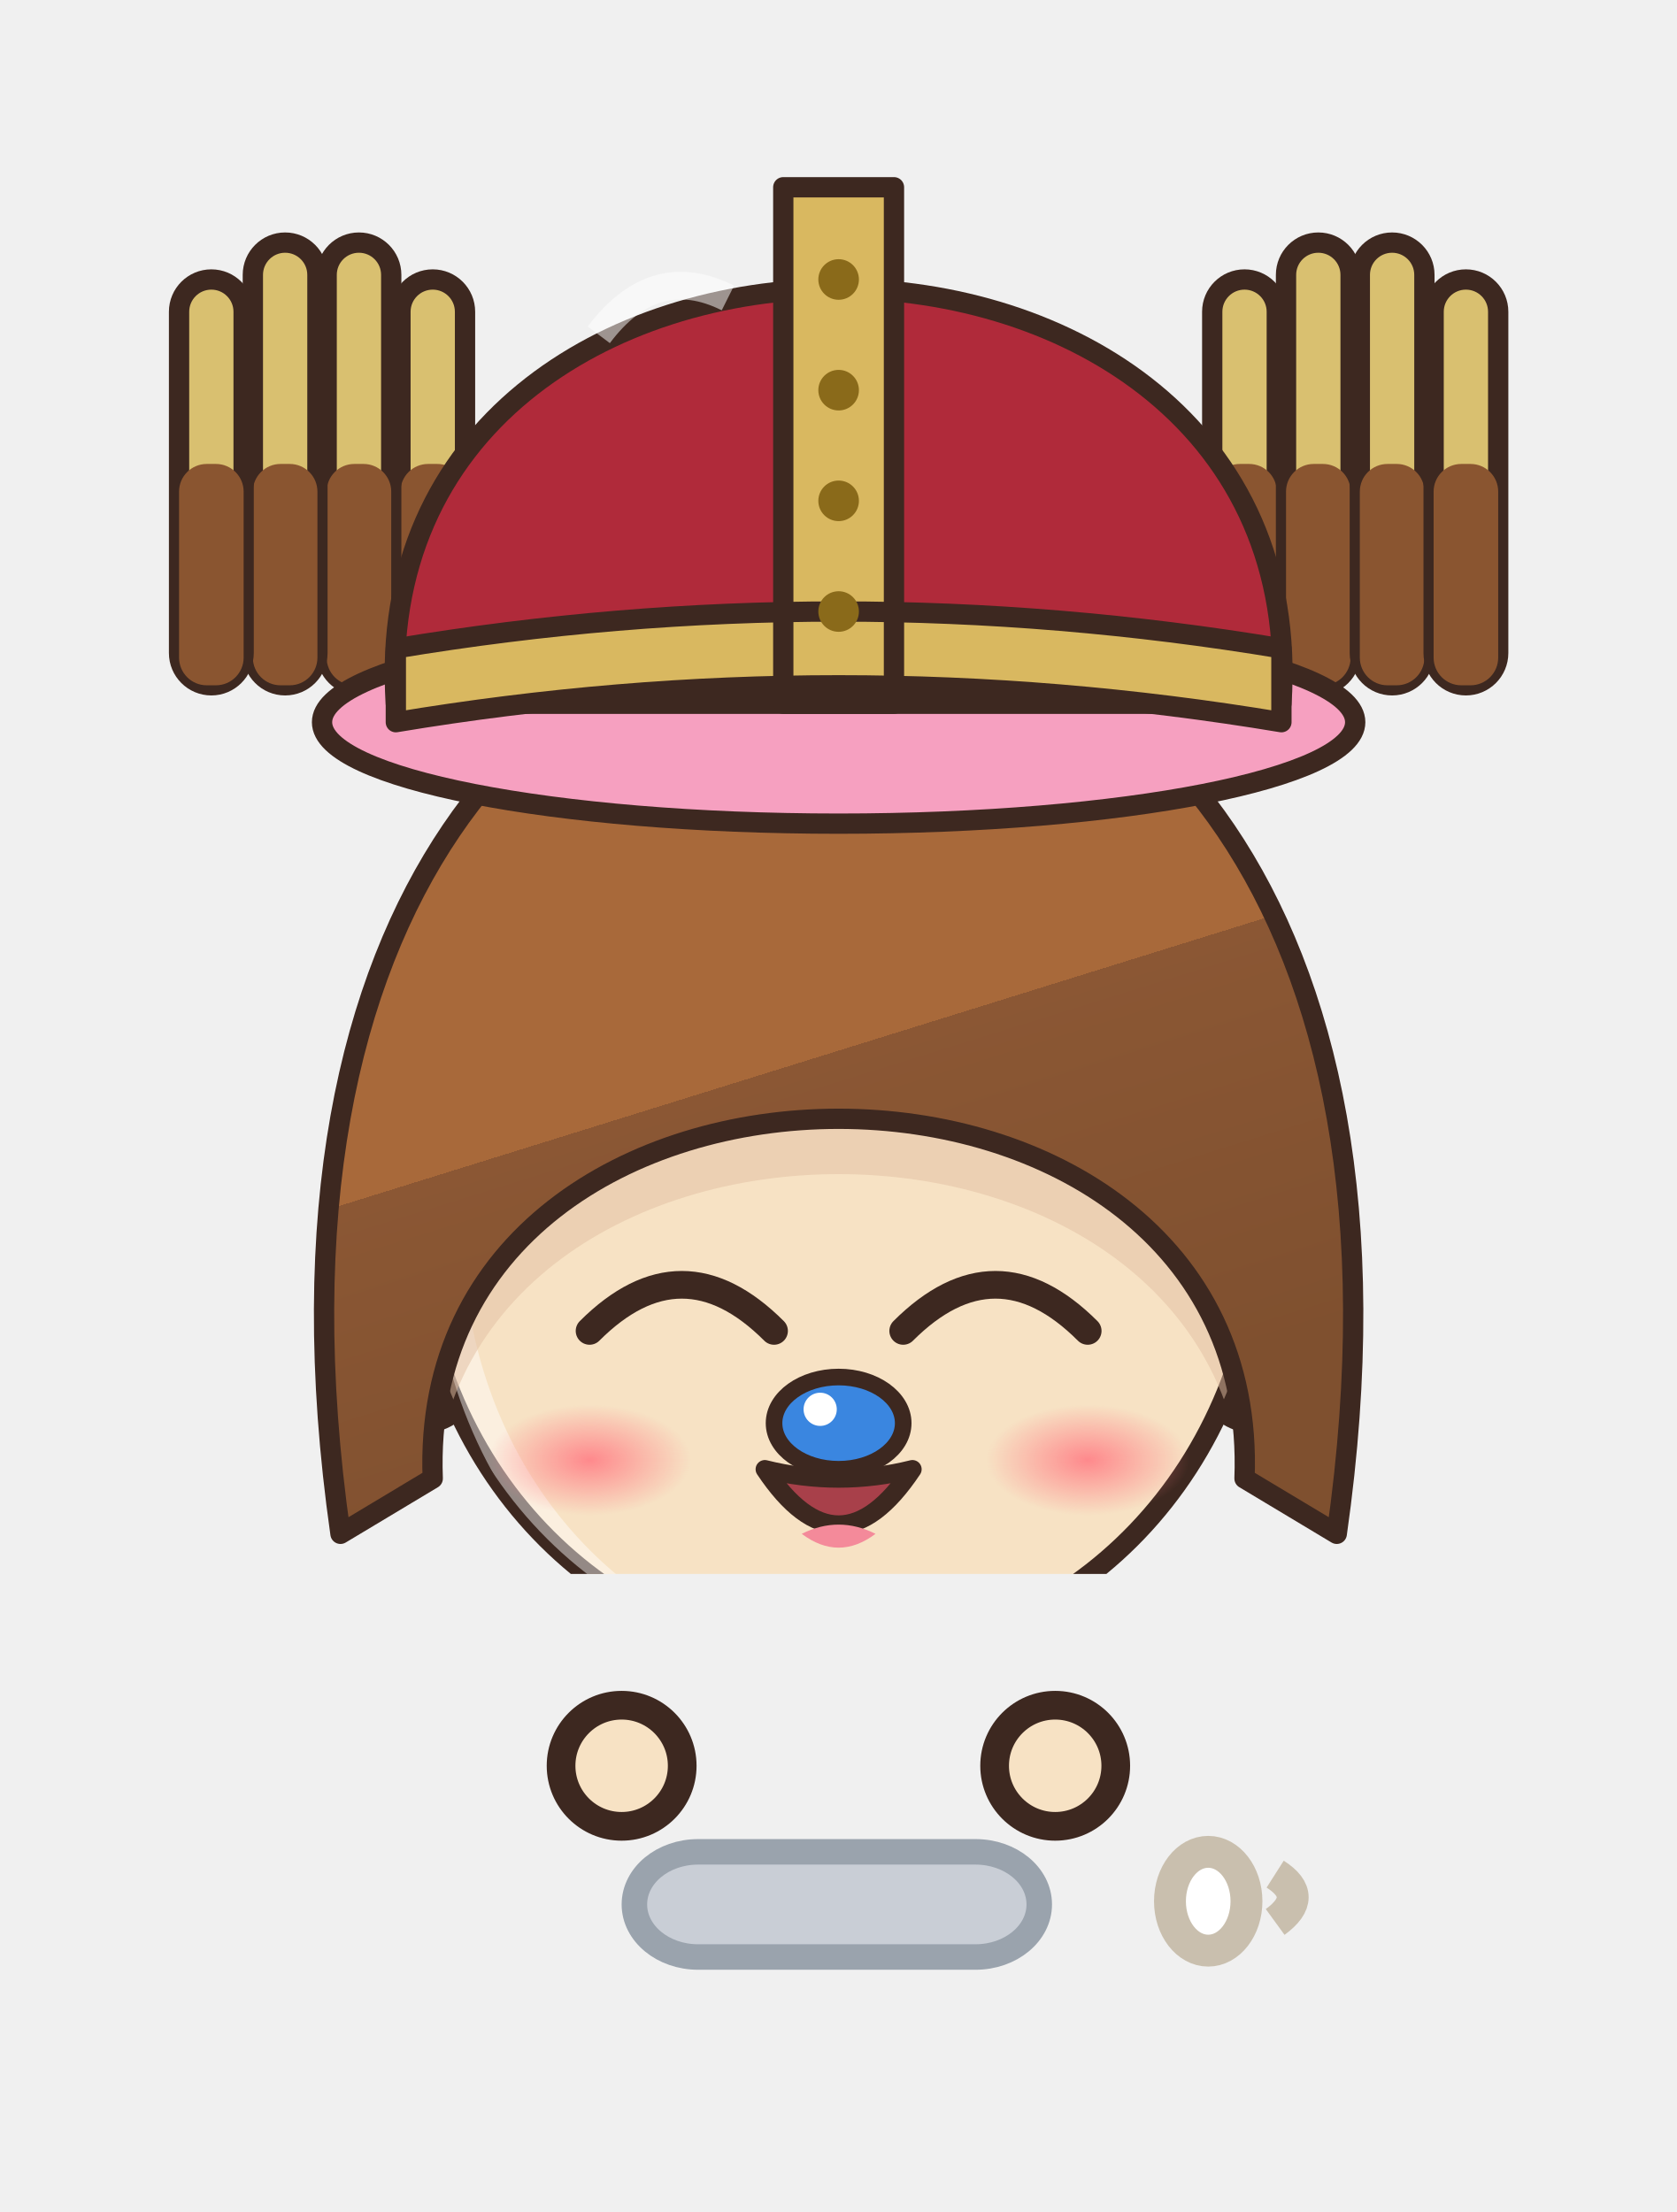
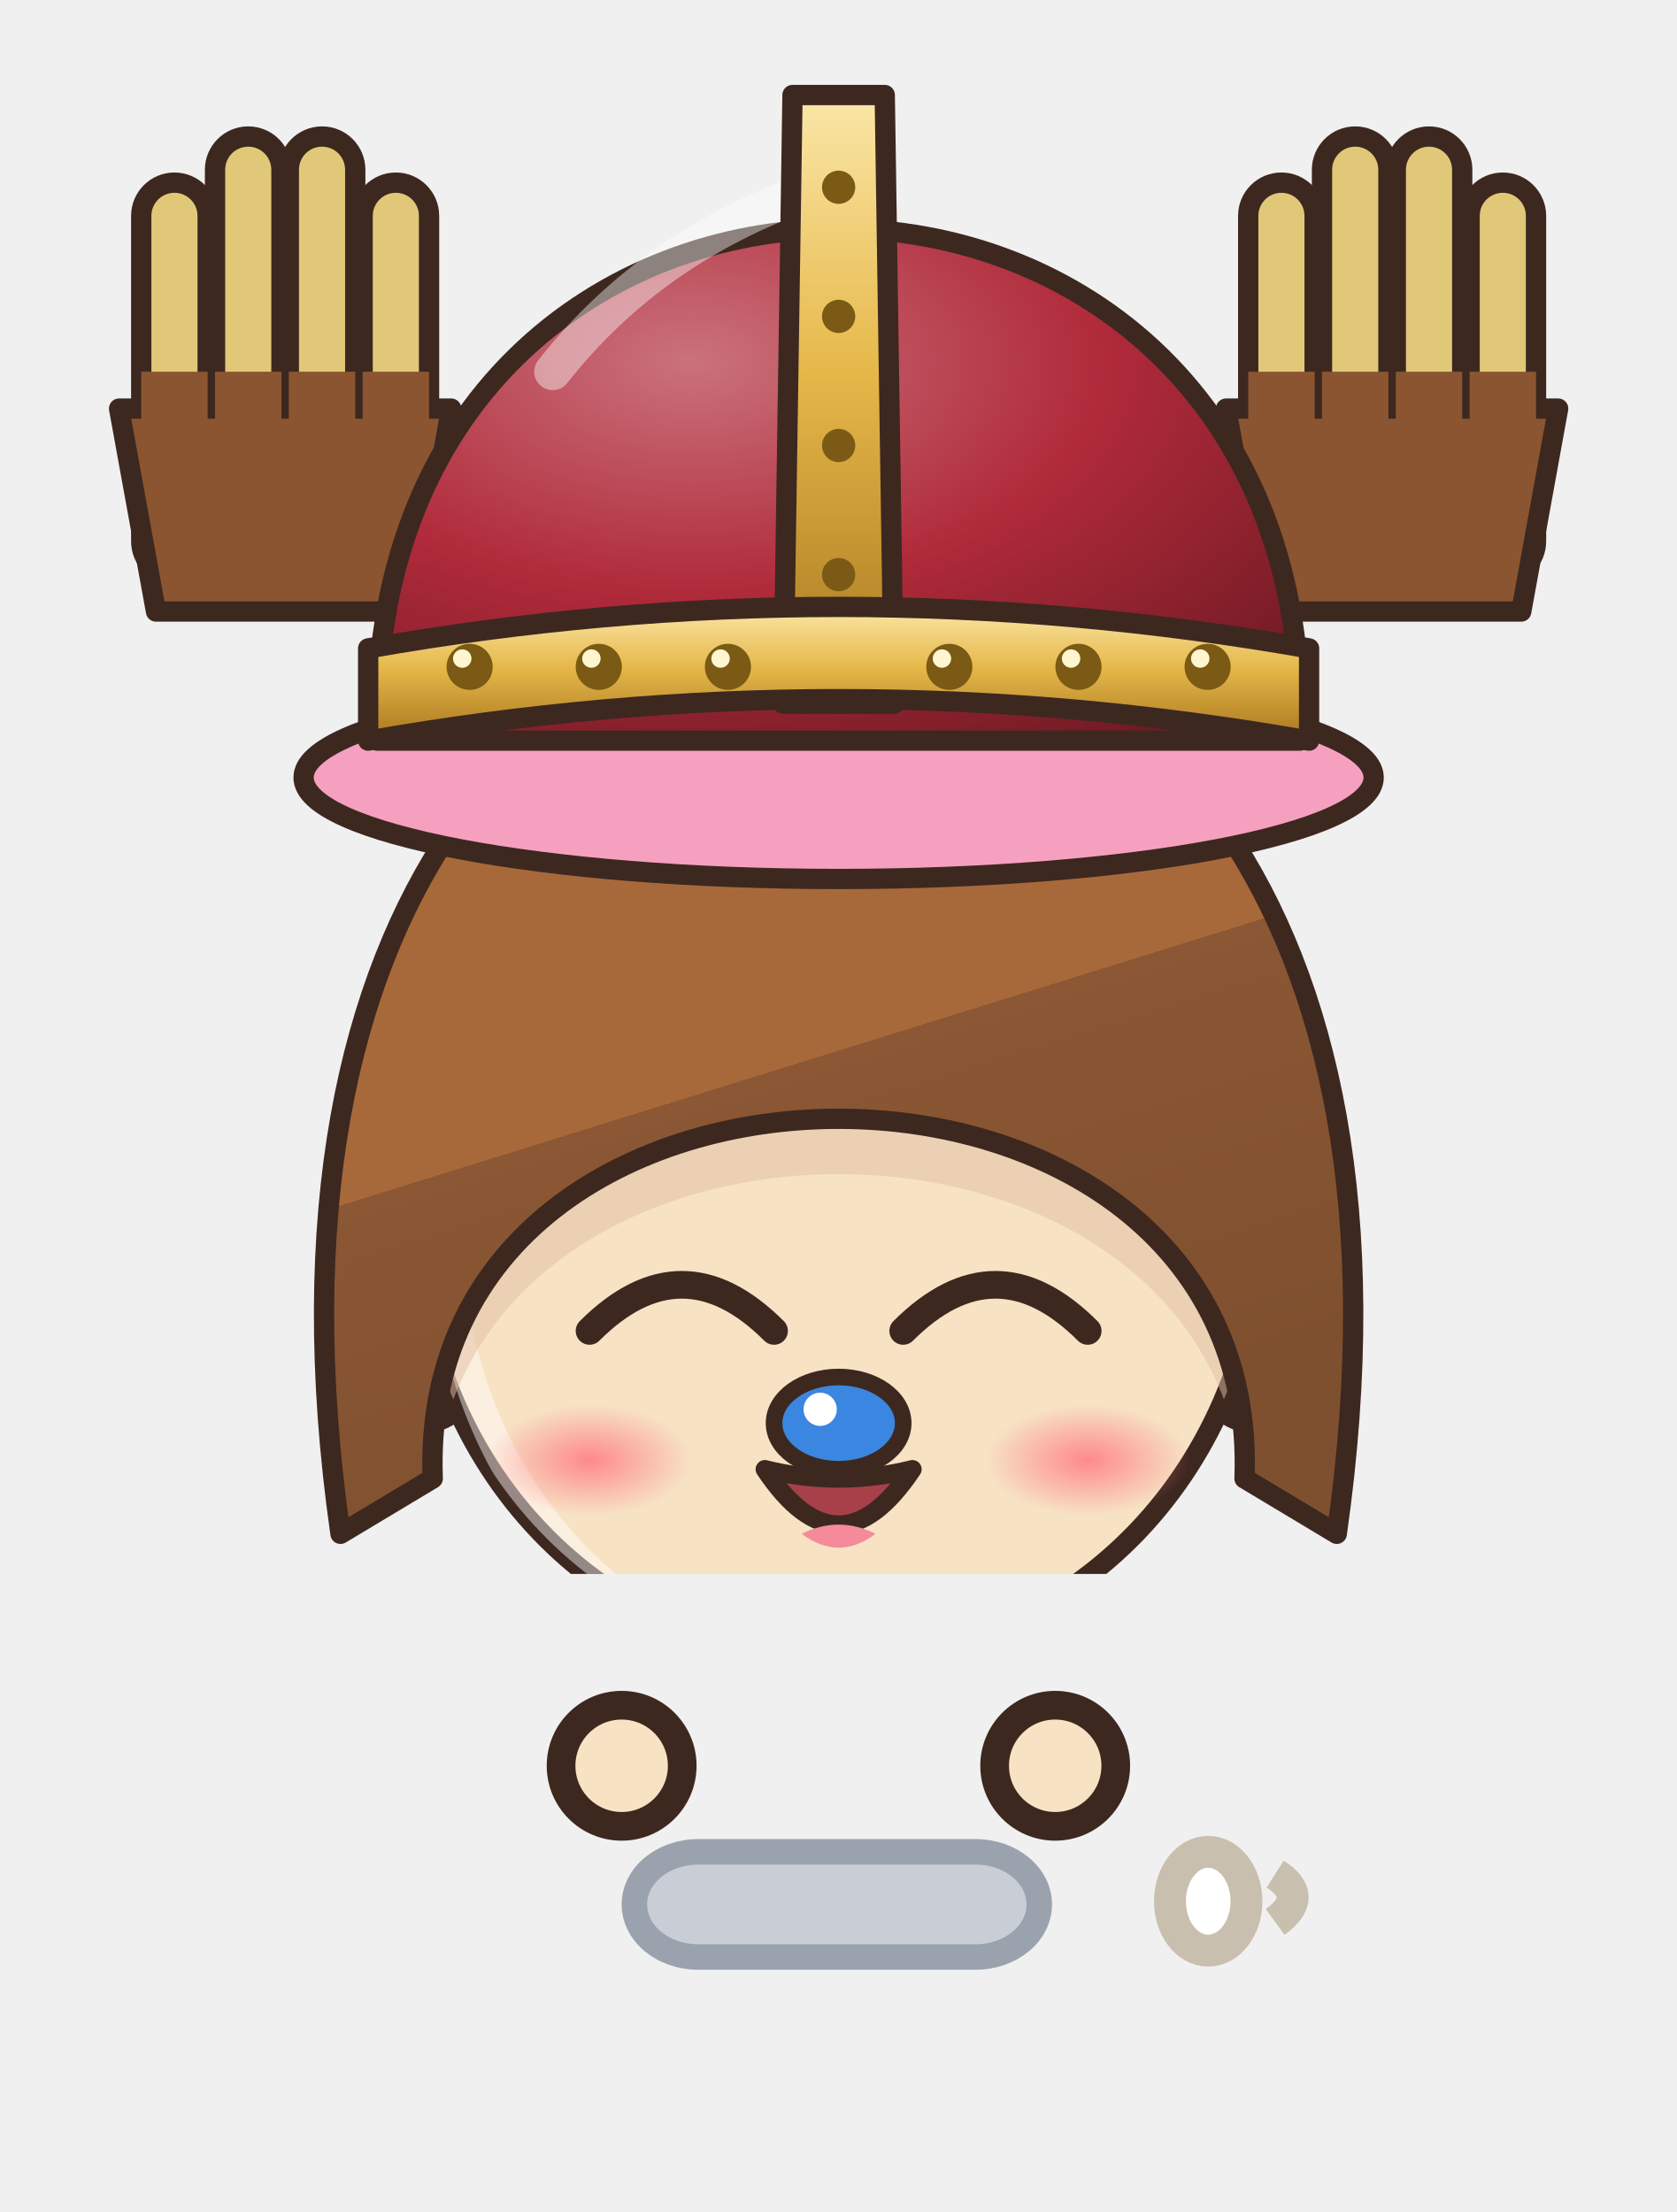
<svg xmlns="http://www.w3.org/2000/svg" viewBox="973.7 248.6 52.6 69.4" width="52.6" height="69.4">
  <svg x="973.7" y="248.6" viewBox="-120 -180 240 225.26" width="52.613" height="49.381">
    <defs>
      <linearGradient id="hair89" x1="0" y1="0" x2=".35" y2="1">
        <stop offset="0" stop-color="#b58159" />
        <stop offset=".16" stop-color="#b58159" />
        <stop offset=".16" stop-color="#a8693a" />
        <stop offset=".58" stop-color="#a8693a" />
        <stop offset=".58" stop-color="#8b5734" />
        <stop offset="1" stop-color="#7f502f" />
      </linearGradient>
      <radialGradient id="skin89" cx=".4" cy=".32" r=".85">
        <stop offset="0" stop-color="#f7e2c4" />
        <stop offset=".84" stop-color="#f7e2c4" />
        <stop offset=".84" stop-color="#eaccae" />
        <stop offset="1" stop-color="#eaccae" />
      </radialGradient>
      <linearGradient id="cloth89" x1="0" y1="0" x2=".45" y2="1">
        <stop offset="0" stop-color="#b58159" />
        <stop offset=".16" stop-color="#b58159" />
        <stop offset=".16" stop-color="#a8693a" />
        <stop offset=".6" stop-color="#a8693a" />
        <stop offset=".6" stop-color="#8e5835" />
        <stop offset="1" stop-color="#825030" />
      </linearGradient>
      <linearGradient id="iris89" x1="0" y1="0" x2="0" y2="1">
        <stop offset="0" stop-color="#1a120f" />
        <stop offset=".5" stop-color="#3a2a22" />
        <stop offset="1" stop-color="#928985" />
      </linearGradient>
      <linearGradient id="gold89" x1="0" y1="0" x2="1" y2="1">
        <stop offset="0" stop-color="#f6d27a" />
        <stop offset=".55" stop-color="#d9a63a" />
        <stop offset="1" stop-color="#a8761e" />
      </linearGradient>
      <linearGradient id="steel89" x1="0" y1="0" x2="1" y2="1">
        <stop offset="0" stop-color="#e4e8ee" />
        <stop offset=".5" stop-color="#9aa3ad" />
        <stop offset="1" stop-color="#5a606a" />
      </linearGradient>
      <linearGradient id="beard89" x1="0" y1="0" x2="0" y2="1">
        <stop offset="0" stop-color="#e6e6ea" />
        <stop offset="1" stop-color="#b8b8c2" />
      </linearGradient>
      <radialGradient id="hawkiris89" cx=".45" cy=".4" r=".7">
        <stop offset="0" stop-color="#ffe27a" />
        <stop offset=".6" stop-color="#e8a52a" />
        <stop offset="1" stop-color="#9a5a12" />
      </radialGradient>
      <linearGradient id="straw89" x1="0" y1="0" x2=".3" y2="1">
        <stop offset="0" stop-color="#ffe7aa" />
        <stop offset=".16" stop-color="#ffe7aa" />
        <stop offset=".16" stop-color="#ffe39a" />
        <stop offset=".58" stop-color="#ffe39a" />
        <stop offset=".58" stop-color="#e9b456" />
        <stop offset="1" stop-color="#d6a54f" />
      </linearGradient>
      <radialGradient id="blush89">
        <stop offset="0" stop-color="#ff7f86" stop-opacity=".9" />
        <stop offset="1" stop-color="#ff7f86" stop-opacity="0" />
      </radialGradient>
      <pattern id="stripe89" width="12" height="10" patternUnits="userSpaceOnUse">
        <rect width="6" height="10" fill="#e86aa0" />
        <rect x="6" width="6" height="10" fill="#5a8ae0" />
      </pattern>
      <clipPath id="face89">
        <path d="M -46,-4 C -47,-38 -25,-55 0,-55 C 25,-55 47,-38 46,-4 C 45,23 26,43 0,44 C -26,43 -45,23 -46,-4 Z" />
      </clipPath>
      <clipPath id="torso89">
        <path d="M -30,50 C -34,68 -28,94 -26,124 L 26,124 C 28,94 34,68 30,50 C 18,40 -18,40 -30,50 Z" />
      </clipPath>
    </defs>
    <ellipse cx="0" cy="208" rx="42" ry="7" fill="#000000" opacity=".16" />
    <g transform="translate(0,58.0) scale(1.320,1.320) translate(0,-44)" />
    <g transform="translate(0,205) scale(0.9,0.6) translate(0,-205)">
-       <path d="M -24,44 Q -60,54 -64,176 L -64.0,176.0 L -56.9,184.0 L -49.8,176.0 L -42.7,184.0 L -35.6,176.0 L -28.4,184.0 L -21.3,176.0 L -14.2,184.0 L -7.1,176.0 L 0.0,184.0 L 7.1,176.0 L 14.2,184.0 L 21.3,176.0 L 28.4,184.0 L 35.6,176.0 L 42.7,184.0 L 49.8,176.0 L 56.9,184.0 L 64.0,176.0 Q 60,54 24,44 Z" fill="#efeaf6" stroke="#3d2820" stroke-width="2" stroke-linejoin="round" />
-       <path d="M -54,168 Q -50,100 -26,56" stroke="#a7a3ac" stroke-width="2.2" fill="none" opacity=".55" />
-       <path d="M 54,168 Q 50,100 26,56" stroke="#a7a3ac" stroke-width="2.2" fill="none" opacity=".55" />
-       <path d="M -34.3,76 l -5,4 l 4,4" stroke="#a7a3ac" stroke-width="1.4" fill="none" opacity=".6" />
-       <path d="M -38.9,92 l -5,4 l 4,4" stroke="#a7a3ac" stroke-width="1.4" fill="none" opacity=".6" />
-       <path d="M -42.9,108 l -5,4 l 4,4" stroke="#a7a3ac" stroke-width="1.4" fill="none" opacity=".6" />
-       <path d="M -46.4,124 l -5,4 l 4,4" stroke="#a7a3ac" stroke-width="1.4" fill="none" opacity=".6" />
-       <path d="M -49.6,140 l -5,4 l 4,4" stroke="#a7a3ac" stroke-width="1.4" fill="none" opacity=".6" />
-       <path d="M -52.5,156 l -5,4 l 4,4" stroke="#a7a3ac" stroke-width="1.4" fill="none" opacity=".6" />
-       <path d="M 34.3,76 l 5,4 l -4,4" stroke="#a7a3ac" stroke-width="1.4" fill="none" opacity=".6" />
-       <path d="M 38.9,92 l 5,4 l -4,4" stroke="#a7a3ac" stroke-width="1.4" fill="none" opacity=".6" />
-       <path d="M 42.9,108 l 5,4 l -4,4" stroke="#a7a3ac" stroke-width="1.4" fill="none" opacity=".6" />
-       <path d="M 46.4,124 l 5,4 l -4,4" stroke="#a7a3ac" stroke-width="1.4" fill="none" opacity=".6" />
-       <path d="M 49.6,140 l 5,4 l -4,4" stroke="#a7a3ac" stroke-width="1.4" fill="none" opacity=".6" />
-       <path d="M 52.5,156 l 5,4 l -4,4" stroke="#a7a3ac" stroke-width="1.4" fill="none" opacity=".6" />
+       <defs>
+         <linearGradient id="cp89" x1="0" y1="0" x2="1" y2="0">
+           <stop offset="0" stop-color="#a7a3ac" />
+           <stop offset=".3" stop-color="#efeaf6" />
+           <stop offset=".5" stop-color="#f1edf7" />
+           <stop offset=".7" stop-color="#efeaf6" />
+           <stop offset="1" stop-color="#a7a3ac" />
+         </linearGradient>
+       </defs>
+       <path d="M -22,44 C -48.0,54 -60,100 -62,176 L 62,176 C 60,100 48.0,54 22,44 Z" fill="url(#cp89)" stroke="#3d2820" stroke-width="2" stroke-linejoin="round" />
+       <path d="M -22,46 C -34,60 -38,110 -36,170 L 36,170 C 38,110 34,60 22,46 Z" fill="#949198" opacity=".55" />
+       <path d="M -33.0,172 Q -29.0,118.0 -24,58" stroke="#a7a3ac" stroke-width="1.6" fill="none" opacity=".45" />
+       <path d="M -51.0,172 Q -47.0,118.0 -24,58" stroke="#a7a3ac" stroke-width="1.6" fill="none" opacity=".45" />
+       <path d="M 33.0,172 Q 29.0,118.0 24,58" stroke="#a7a3ac" stroke-width="1.6" fill="none" opacity=".45" />
+       <path d="M 51.0,172 Q 47.0,118.0 24,58" stroke="#a7a3ac" stroke-width="1.6" fill="none" opacity=".45" />
+       <path d="M -17.6,40.4 L -30.3,39.0 L -31.4,45.0 L -38.0,44.7 L -38.5,51.5 L -44.8,51.6 L -47.1,60.4 L -51.9,63.7 L -49.5,69.2 L -54.6,72.4 L -53.4,77.6 L -58.5,80.8 L -55.4,86.6 L -59.9,89.9 L -57.9,95.3 L -63.4,98.4 L -61.3,103.9 L -66.0,109.3 L -63.5,113.9 L -67.7,118.1 L -63.0,122.9 L -67.3,127.0 L -64.8,131.7 L -67.8,135.9 L -64.6,140.6 L -69.8,144.6 L -66.5,149.4 L -70.0,153.5 L -67.0,158.2 L -70.0,162.4 L -67.7,167.1 L -63.1,180.6 L -58.5,178.0 L -54.9,183.5 L -50.1,179.1 L -46.2,182.3 L -41.7,180.7 L -38.0,185.1 L -33.1,181.1 L -29.5,186.5 L -24.0,182.6 L -19.6,187.2 L -15.3,182.3 L -10.9,187.2 L -6.5,182.3 L -2.2,186.5 L 2.2,183.3 L 6.5,186.9 L 10.9,182.1 L 15.3,187.2 L 19.6,182.9 L 25.1,185.6 L 28.9,181.5 L 33.8,186.5 L 37.4,180.7 L 42.0,183.4 L 45.8,179.4 L 50.6,183.6 L 54.3,178.5 L 59.0,181.9 L 67.0,171.6 L 72.2,166.7 L 66.9,162.7 L 69.3,158.0 L 66.3,153.8 L 70.5,149.0 L 65.7,145.0 L 68.4,140.3 L 65.0,136.1 L 67.3,131.5 L 63.9,127.3 L 66.7,122.6 L 62.7,118.5 L 67.4,113.6 L 62.1,108.4 L 65.2,102.6 L 60.1,99.4 L 61.1,94.4 L 56.7,90.9 L 60.3,85.0 L 54.1,82.2 L 56.4,76.6 L 50.9,73.6 L 53.3,68.0 L 48.5,64.8 L 47.5,55.8 L 41.9,54.8 L 40.9,48.7 L 34.9,48.2 L 33.5,42.6 L 27.8,41.7 L 17.6,40.4 L 20.7,49.8 L 22.1,55.4 L 27.7,56.3 L 30.0,61.0 L 35.0,62.6 L 36.9,67.7 L 38.3,67.9 L 37.7,72.9 L 40.8,76.7 L 39.8,81.8 L 43.6,85.4 L 42.1,90.7 L 46.7,94.1 L 44.5,99.5 L 49.0,102.9 L 48.4,107.9 L 51.5,111.7 L 49.5,115.1 L 52.0,119.3 L 49.2,124.0 L 53.1,128.1 L 51.0,132.8 L 54.1,137.0 L 52.1,141.6 L 54.5,145.9 L 52.7,150.5 L 55.0,154.7 L 52.2,159.4 L 55.7,163.6 L 52.8,168.3 L 57.0,172.4 L 56.8,164.7 L 52.8,167.4 L 48.4,166.4 L 44.4,168.6 L 39.8,166.3 L 35.9,169.7 L 31.4,168.1 L 27.6,171.5 L 22.9,168.7 L 19.6,171.8 L 15.3,169.4 L 10.9,172.0 L 6.5,169.0 L 2.2,171.1 L -2.2,168.8 L -6.5,171.4 L -10.9,169.2 L -15.3,171.1 L -19.6,168.2 L -24.0,171.7 L -27.2,168.6 L -31.7,170.5 L -35.7,167.7 L -40.2,169.2 L -44.0,165.9 L -48.7,168.6 L -52.4,164.4 L -57.1,167.6 L -60.9,163.3 L -56.7,168.0 L -53.2,163.8 L -55.7,159.1 L -53.3,154.9 L -55.3,150.3 L -52.1,146.1 L -54.4,141.4 L -51.9,137.2 L -53.0,132.6 L -50.9,128.3 L -52.8,123.7 L -50.5,119.4 L -51.9,114.9 L -49.3,110.6 L -50.2,107.3 L -45.8,103.9 L -47.8,98.5 L -43.4,95.1 L -44.6,89.9 L -41.5,86.1 L -41.8,81.2 L -38.3,77.5 L -39.6,72.3 L -36.4,68.6 L -37.0,63.6 L -32.6,65.3 L -31.0,59.8 L -26.3,57.9 L -24.1,53.1 L -18.7,51.9 Z" fill="#f0ebf6" stroke="#a39fa7" stroke-width="1.5" stroke-linejoin="round" />
+       <path d="M -20.9,46.4 q -3.5,-0.9 -5.6,-0.3" stroke="#a39fa7" stroke-width="1.1" fill="none" opacity=".55" />
+       <path d="M -26.2,43.5 l -3.0,2.7" stroke="#f5f2f9" stroke-width="1.6" stroke-linecap="round" opacity=".7" />
+       <path d="M -33.9,53.6 q -3.5,-0.9 -5.6,-0.3" stroke="#a39fa7" stroke-width="1.1" fill="none" opacity=".55" />
+       <path d="M -42.0,64.7 q -3.5,1.0 -5.0,2.6" stroke="#a39fa7" stroke-width="1.1" fill="none" opacity=".55" />
+       <path d="M -46.5,65.4 l -1.2,3.8" stroke="#f5f2f9" stroke-width="1.6" stroke-linecap="round" opacity=".7" />
+       <path d="M -44.9,78.2 q -3.5,1.0 -5.0,2.6" stroke="#a39fa7" stroke-width="1.1" fill="none" opacity=".55" />
+       <path d="M -49.6,91.0 q -3.5,1.0 -5.0,2.6" stroke="#a39fa7" stroke-width="1.1" fill="none" opacity=".55" />
+       <path d="M -54.7,91.6 l -1.2,3.8" stroke="#f5f2f9" stroke-width="1.6" stroke-linecap="round" opacity=".7" />
+       <path d="M -53.7,104.1 q -3.5,1.0 -5.0,2.6" stroke="#a39fa7" stroke-width="1.1" fill="none" opacity=".55" />
+       <path d="M -56.0,117.0 q -3.2,1.8 -4.3,3.7" stroke="#a39fa7" stroke-width="1.1" fill="none" opacity=".55" />
+       <path d="M -61.0,118.6 l -0.3,4.0" stroke="#f5f2f9" stroke-width="1.6" stroke-linecap="round" opacity=".7" />
+       <path d="M -55.8,130.4 q -3.2,1.8 -4.3,3.7" stroke="#a39fa7" stroke-width="1.1" fill="none" opacity=".55" />
+       <path d="M -58.7,143.5 q -3.2,1.8 -4.3,3.7" stroke="#a39fa7" stroke-width="1.1" fill="none" opacity=".55" />
+       <path d="M -63.1,145.2 l -0.3,4.0" stroke="#f5f2f9" stroke-width="1.6" stroke-linecap="round" opacity=".7" />
+       <path d="M -63.0,156.5 q -3.2,1.8 -4.3,3.7" stroke="#a39fa7" stroke-width="1.1" fill="none" opacity=".55" />
+       <path d="M -63.6,168.7 q 1.6,3.2 3.4,4.5" stroke="#a39fa7" stroke-width="1.1" fill="none" opacity=".55" />
+       <path d="M -62.4,175.3 l 4.0,0.5" stroke="#f5f2f9" stroke-width="1.6" stroke-linecap="round" opacity=".7" />
+       <path d="M -50.9,170.5 q 1.6,3.2 3.4,4.5" stroke="#a39fa7" stroke-width="1.1" fill="none" opacity=".55" />
+       <path d="M -38.4,172.9 q 1.6,3.2 3.4,4.5" stroke="#a39fa7" stroke-width="1.1" fill="none" opacity=".55" />
+       <path d="M -37.1,178.6 l 4.0,0.5" stroke="#f5f2f9" stroke-width="1.6" stroke-linecap="round" opacity=".7" />
+       <path d="M -26.0,177.3 q 2.0,3.0 4.0,4.0" stroke="#a39fa7" stroke-width="1.1" fill="none" opacity=".55" />
+       <path d="M -12.9,175.9 q 2.0,3.0 4.0,4.0" stroke="#a39fa7" stroke-width="1.1" fill="none" opacity=".55" />
+       <path d="M -10.9,180.3 l 4.0,0.0" stroke="#f5f2f9" stroke-width="1.6" stroke-linecap="round" opacity=".7" />
+       <path d="M 0.2,178.3 q 2.0,3.0 4.0,4.0" stroke="#a39fa7" stroke-width="1.1" fill="none" opacity=".55" />
+       <path d="M 13.3,178.4 q 2.0,3.0 4.0,4.0" stroke="#a39fa7" stroke-width="1.1" fill="none" opacity=".55" />
+       <path d="M 15.3,180.3 l 4.0,0.0" stroke="#f5f2f9" stroke-width="1.6" stroke-linecap="round" opacity=".7" />
+       <path d="M 26.4,177.6 q 2.4,2.7 4.5,3.4" stroke="#a39fa7" stroke-width="1.1" fill="none" opacity=".55" />
+       <path d="M 38.9,174.9 q 2.4,2.7 4.5,3.4" stroke="#a39fa7" stroke-width="1.1" fill="none" opacity=".55" />
+       <path d="M 41.3,178.0 l 4.0,-0.5" stroke="#f5f2f9" stroke-width="1.6" stroke-linecap="round" opacity=".7" />
+       <path d="M 51.9,175.6 q 2.4,2.7 4.5,3.4" stroke="#a39fa7" stroke-width="1.1" fill="none" opacity=".55" />
+       <path d="M 64.8,169.3 q 2.8,-2.2 3.7,-4.3" stroke="#a39fa7" stroke-width="1.1" fill="none" opacity=".55" />
+       <path d="M 64.9,167.3 l -0.3,-4.0" stroke="#f5f2f9" stroke-width="1.6" stroke-linecap="round" opacity=".7" />
+       <path d="M 58.5,156.5 q 2.8,-2.2 3.7,-4.3" stroke="#a39fa7" stroke-width="1.1" fill="none" opacity=".55" />
+       <path d="M 59.0,143.0 q 2.8,-2.2 3.7,-4.3" stroke="#a39fa7" stroke-width="1.1" fill="none" opacity=".55" />
+       <path d="M 62.8,140.7 l -0.3,-4.0" stroke="#f5f2f9" stroke-width="1.6" stroke-linecap="round" opacity=".7" />
+       <path d="M 60.9,129.5 q 2.8,-2.2 3.7,-4.3" stroke="#a39fa7" stroke-width="1.1" fill="none" opacity=".55" />
+       <path d="M 58.4,116.3 q 2.8,-2.2 3.7,-4.3" stroke="#a39fa7" stroke-width="1.1" fill="none" opacity=".55" />
+       <path d="M 60.6,114.2 l -0.3,-4.0" stroke="#f5f2f9" stroke-width="1.6" stroke-linecap="round" opacity=".7" />
+       <path d="M 54.3,103.4 q 2.3,-2.8 2.6,-5.0" stroke="#a39fa7" stroke-width="1.1" fill="none" opacity=".55" />
+       <path d="M 52.1,89.7 q 2.3,-2.8 2.6,-5.0" stroke="#a39fa7" stroke-width="1.1" fill="none" opacity=".55" />
+       <path d="M 53.3,87.2 l -1.2,-3.8" stroke="#f5f2f9" stroke-width="1.6" stroke-linecap="round" opacity=".7" />
+       <path d="M 45.4,77.4 q 2.3,-2.8 2.6,-5.0" stroke="#a39fa7" stroke-width="1.1" fill="none" opacity=".55" />
+       <path d="M 44.9,61.7 q 0.5,-3.6 -0.3,-5.6" stroke="#a39fa7" stroke-width="1.1" fill="none" opacity=".55" />
+       <path d="M 44.2,59.5 l -3.0,-2.7" stroke="#f5f2f9" stroke-width="1.6" stroke-linecap="round" opacity=".7" />
+       <path d="M 31.0,55.6 q 0.5,-3.6 -0.3,-5.6" stroke="#a39fa7" stroke-width="1.1" fill="none" opacity=".55" />
      <path d="M -24,118 Q -32,150 -25,176 L -1,176 Q 6,150 -2,118 Z" fill="url(#stripe89)" stroke="#3d2820" stroke-width="2.2" stroke-linejoin="round" />
      <path d="M -19,172 Q -20,187.0 -18,202 L -8,202 Q -6,187.0 -7,172 Z" fill="#a8693a" stroke="#3d2820" stroke-width="2.2" stroke-linejoin="round" />
      <ellipse cx="-13" cy="205" rx="11" ry="6" fill="#6a4228" stroke="#3d2820" stroke-width="2.2" stroke-linejoin="round" />
      <path d="M 2,118 Q -6,150 1,176 L 25,176 Q 32,150 24,118 Z" fill="url(#stripe89)" stroke="#3d2820" stroke-width="2.2" stroke-linejoin="round" />
      <path d="M 7,172 Q 6,187.0 8,202 L 18,202 Q 20,187.0 19,172 Z" fill="#a8693a" stroke="#3d2820" stroke-width="2.2" stroke-linejoin="round" />
      <ellipse cx="13" cy="205" rx="11" ry="6" fill="#6a4228" stroke="#3d2820" stroke-width="2.2" stroke-linejoin="round" />
      <path d="M -30,50 C -34,68 -28,94 -26,124 L 26,124 C 28,94 34,68 30,50 C 18,40 -18,40 -30,50 Z" fill="url(#cloth89)" stroke="#3d2820" stroke-width="2.2" stroke-linejoin="round" />
      <ellipse cx="0" cy="84" rx="20" ry="26" fill="#f2d6b0" />
      <g clip-path="url(#torso89)">
        <path d="M -30,50 C -34,68 -28,94 -26,124 L 26,124 C 28,94 34,68 30,50 C 18,40 -18,40 -30,50 Z" transform="translate(4,3)" fill="none" stroke="#ffffff" stroke-width="5" opacity=".3" />
        <path d="M -30,50 C -34,68 -28,94 -26,124 L 26,124 C 28,94 34,68 30,50 C 18,40 -18,40 -30,50 Z" transform="translate(-6,-2)" fill="none" stroke="#000000" stroke-width="9" opacity=".13" />
      </g>
      <rect x="-29" y="103" width="58" height="10" fill="#8a5a3a" stroke="#3d2820" stroke-width="1.8" />
      <rect x="-6" y="102" width="12" height="12" rx="1.5" fill="none" stroke="#e6c25a" stroke-width="2.4" />
-       <circle cx="-38.0" cy="46.0" r="8" fill="#efeaf6" stroke="#aca8b1" stroke-width="1.2" />
-       <circle cx="-28.5" cy="49.9" r="8" fill="#efeaf6" stroke="#aca8b1" stroke-width="1.2" />
-       <circle cx="-19.0" cy="52.8" r="8" fill="#efeaf6" stroke="#aca8b1" stroke-width="1.2" />
-       <circle cx="-9.5" cy="54.4" r="8" fill="#efeaf6" stroke="#aca8b1" stroke-width="1.2" />
-       <circle cx="0.0" cy="55.0" r="8" fill="#efeaf6" stroke="#aca8b1" stroke-width="1.2" />
-       <circle cx="9.5" cy="54.4" r="8" fill="#efeaf6" stroke="#aca8b1" stroke-width="1.2" />
-       <circle cx="19.0" cy="52.8" r="8" fill="#efeaf6" stroke="#aca8b1" stroke-width="1.2" />
-       <circle cx="28.5" cy="49.9" r="8" fill="#efeaf6" stroke="#aca8b1" stroke-width="1.2" />
-       <circle cx="38.0" cy="46.0" r="8" fill="#efeaf6" stroke="#aca8b1" stroke-width="1.2" />
+       <path d="M -50.3,41.4 L -44.5,56.4 L -38.1,55.4 L -33.9,62.5 L -27.7,60.5 L -22.3,64.5 L -16.8,63.1 L -11.2,67.9 L -5.9,65.0 L 1.4,70.2 L 5.9,65.2 L 12.5,67.6 L 16.8,63.1 L 23.9,65.6 L 27.7,60.3 L 35.4,62.8 L 38.6,56.5 L 45.3,58.1 L 50.3,41.4 L 35.3,35.6 L 31.5,40.5 L 25.4,40.3 L 22.4,44.3 L 16.3,42.7 L 13.2,47.0 L 7.8,45.9 L 4.1,48.0 L -1.2,45.6 L -4.1,48.1 L -8.8,45.3 L -13.3,47.2 L -17.5,42.5 L -22.2,44.0 L -26.7,40.6 L -31.7,40.9 L -35.6,36.3 Z" fill="#efeaf6" stroke="#a29fa7" stroke-width="1.5" stroke-linejoin="round" />
+       <path d="M -40.2,41.7 q 0.6,3.6 2.0,5.3" stroke="#a29fa7" stroke-width="1.1" fill="none" opacity=".55" />
+       <path d="M -41.9,50.6 l 3.7,1.6" stroke="#f4f1f9" stroke-width="1.6" stroke-linecap="round" opacity=".7" />
+       <path d="M -28.3,55.8 q 1.0,3.5 2.5,5.1" stroke="#a29fa7" stroke-width="1.1" fill="none" opacity=".55" />
+       <path d="M -12.3,59.3 q 1.7,3.2 3.6,4.4" stroke="#a29fa7" stroke-width="1.1" fill="none" opacity=".55" />
+       <path d="M -10.5,60.9 l 4.0,0.4" stroke="#f4f1f9" stroke-width="1.6" stroke-linecap="round" opacity=".7" />
+       <path d="M 3.1,57.3 q 2.3,2.8 4.4,3.6" stroke="#a29fa7" stroke-width="1.1" fill="none" opacity=".55" />
+       <path d="M 19.2,57.8 q 2.8,2.2 5.1,2.5" stroke="#a29fa7" stroke-width="1.1" fill="none" opacity=".55" />
+       <path d="M 21.5,58.5 l 3.8,-1.3" stroke="#f4f1f9" stroke-width="1.6" stroke-linecap="round" opacity=".7" />
+       <path d="M 34.1,51.2 q 3.0,1.9 5.3,2.0" stroke="#a29fa7" stroke-width="1.1" fill="none" opacity=".55" />
      <path d="M -28,54 L -38,84 L -31,102" stroke="#3d2820" stroke-width="17" fill="none" stroke-linecap="round" stroke-linejoin="round" />
      <path d="M -28,54 L -38,84 L -31,102" stroke="url(#cloth89)" stroke-width="12.6" fill="none" stroke-linecap="round" stroke-linejoin="round" />
      <path d="M -28,54 L -38,84 L -31,102" transform="translate(-2.6,-1)" stroke="#ffffff" stroke-width="2.6" fill="none" stroke-linecap="round" stroke-linejoin="round" opacity=".28" />
      <path d="M 28,54 L 38,84 L 31,102" stroke="#3d2820" stroke-width="17" fill="none" stroke-linecap="round" stroke-linejoin="round" />
      <path d="M 28,54 L 38,84 L 31,102" stroke="url(#cloth89)" stroke-width="12.6" fill="none" stroke-linecap="round" stroke-linejoin="round" />
      <path d="M 28,54 L 38,84 L 31,102" transform="translate(-2.6,-1)" stroke="#ffffff" stroke-width="2.6" fill="none" stroke-linecap="round" stroke-linejoin="round" opacity=".28" />
      <circle cx="-31" cy="102" r="8.5" fill="url(#skin89)" stroke="#3d2820" stroke-width="2.2" />
      <circle cx="31" cy="102" r="8.5" fill="url(#skin89)" stroke="#3d2820" stroke-width="2.2" />
      <path d="M -44,64 L -32,62 L -31,72 L -43,74 Z" fill="#5cb87a" stroke="#3d2820" stroke-width="1.4" />
      <path d="M -10,34 L 10,34 L 9,46 Q 0,50 -9,46 Z" fill="#eaccae" />
    </g>
    <g transform="translate(0,58.0) scale(1.320,1.320) translate(0,-44)">
      <ellipse cx="-45" cy="8" rx="7" ry="10" fill="url(#skin89)" stroke="#3d2820" stroke-width="2.2" stroke-linejoin="round" />
      <ellipse cx="45" cy="8" rx="7" ry="10" fill="url(#skin89)" stroke="#3d2820" stroke-width="2.2" stroke-linejoin="round" />
      <path d="M -46,-4 C -47,-38 -25,-55 0,-55 C 25,-55 47,-38 46,-4 C 45,23 26,43 0,44 C -26,43 -45,23 -46,-4 Z" fill="url(#skin89)" stroke="#3d2820" stroke-width="2.2" stroke-linejoin="round" />
      <g clip-path="url(#face89)">
        <path d="M -46,-4 C -47,-38 -25,-55 0,-55 C 25,-55 47,-38 46,-4 C 45,23 26,43 0,44 C -26,43 -45,23 -46,-4 Z" transform="translate(3.5,2.5)" fill="none" stroke="#ffffff" stroke-width="3.4" opacity=".45" />
      </g>
      <g clip-path="url(#face89)">
        <path d="M -54,30 C -64,-40 -30,-70 0,-70 C 30,-70 64,-40 54,30 L 44,24 C 46,-28 -46,-28 -44,24 Z" transform="translate(0,6)" fill="#e1bea1" opacity=".5" />
      </g>
      <path d="M -27,8 Q -17,-2 -7,8" stroke="#3d2820" stroke-width="3" fill="none" stroke-linecap="round" />
      <path d="M 7,8 Q 17,-2 27,8" stroke="#3d2820" stroke-width="3" fill="none" stroke-linecap="round" />
      <path d="M -8,23 Q 0,35 8,23 Q 0,25 -8,23 Z" fill="#a8404a" stroke="#3d2820" stroke-width="2" stroke-linejoin="round" />
      <path d="M -4,30 Q 0,33 4,30 Q 0,28 -4,30 Z" fill="#f48a9a" />
      <ellipse cx="-27" cy="22" rx="11" ry="6" fill="url(#blush89)" opacity="1.00" />
      <ellipse cx="27" cy="22" rx="11" ry="6" fill="url(#blush89)" opacity="1.00" />
      <ellipse cx="0" cy="18" rx="7" ry="5" fill="#3a86e0" stroke="#3d2820" stroke-width="1.8" />
      <circle cx="-2" cy="16.5" r="1.8" fill="#ffffff" />
      <path d="M -54,30 C -64,-40 -30,-70 0,-70 C 30,-70 64,-40 54,30 L 44,24 C 46,-28 -46,-28 -44,24 Z" fill="url(#hair89)" stroke="#3d2820" stroke-width="2.2" stroke-linejoin="round" />
-       <rect x="-47.5" y="-106.0" width="7" height="44.0" rx="3.5" fill="#d9c070" stroke="#3d2820" stroke-width="2.2" stroke-linejoin="round" />
-       <rect x="-47.5" y="-86" width="7" height="24" rx="3" fill="#8a5530" />
-       <rect x="-55.5" y="-110.0" width="7" height="48.0" rx="3.5" fill="#d9c070" stroke="#3d2820" stroke-width="2.2" stroke-linejoin="round" />
-       <rect x="-55.5" y="-86" width="7" height="24" rx="3" fill="#8a5530" />
-       <rect x="-63.5" y="-110.0" width="7" height="48.0" rx="3.5" fill="#d9c070" stroke="#3d2820" stroke-width="2.2" stroke-linejoin="round" />
-       <rect x="-63.5" y="-86" width="7" height="24" rx="3" fill="#8a5530" />
-       <rect x="-71.5" y="-106.0" width="7" height="44.0" rx="3.5" fill="#d9c070" stroke="#3d2820" stroke-width="2.2" stroke-linejoin="round" />
-       <rect x="-71.5" y="-86" width="7" height="24" rx="3" fill="#8a5530" />
-       <rect x="40.5" y="-106.0" width="7" height="44.0" rx="3.5" fill="#d9c070" stroke="#3d2820" stroke-width="2.2" stroke-linejoin="round" />
-       <rect x="40.5" y="-86" width="7" height="24" rx="3" fill="#8a5530" />
-       <rect x="48.5" y="-110.0" width="7" height="48.0" rx="3.5" fill="#d9c070" stroke="#3d2820" stroke-width="2.2" stroke-linejoin="round" />
-       <rect x="48.5" y="-86" width="7" height="24" rx="3" fill="#8a5530" />
-       <rect x="56.5" y="-110.0" width="7" height="48.0" rx="3.5" fill="#d9c070" stroke="#3d2820" stroke-width="2.2" stroke-linejoin="round" />
-       <rect x="56.5" y="-86" width="7" height="24" rx="3" fill="#8a5530" />
-       <rect x="64.5" y="-106.0" width="7" height="44.0" rx="3.5" fill="#d9c070" stroke="#3d2820" stroke-width="2.2" stroke-linejoin="round" />
-       <rect x="64.5" y="-86" width="7" height="24" rx="3" fill="#8a5530" />
-       <ellipse cx="0" cy="-58" rx="56" ry="11" fill="#f6a0c0" stroke="#3d2820" stroke-width="2.2" stroke-linejoin="round" />
-       <path d="M -48,-60 C -52,-120 52,-120 48,-60 Z" fill="#b02a3a" stroke="#3d2820" stroke-width="2.2" stroke-linejoin="round" />
-       <path d="M -6,-116 L 6,-116 L 6,-60 L -6,-60 Z M -48,-66 Q 0,-74 48,-66 L 48,-58 Q 0,-66 -48,-58 Z" fill="#d9b860" stroke="#3d2820" stroke-width="2.2" stroke-linejoin="round" />
-       <circle cx="0" cy="-106" r="2.2" fill="#8a6a1a" />
-       <circle cx="0" cy="-94" r="2.2" fill="#8a6a1a" />
-       <circle cx="0" cy="-82" r="2.2" fill="#8a6a1a" />
-       <circle cx="0" cy="-70" r="2.2" fill="#8a6a1a" />
-       <path d="M -26,-100 Q -20,-108 -12,-104" stroke="#ffffff" stroke-width="3" opacity=".5" fill="none" />
+       <defs>
+         <linearGradient id="hg89" x1="0" y1="0" x2="0" y2="1">
+           <stop offset="0" stop-color="#fbe7a8" />
+           <stop offset=".45" stop-color="#e6b84a" />
+           <stop offset="1" stop-color="#a8761e" />
+         </linearGradient>
+         <linearGradient id="hh89" x1="0" y1="1" x2="1" y2="0">
+           <stop offset="0" stop-color="#bdb6a4" />
+           <stop offset=".55" stop-color="#f2eee4" />
+           <stop offset="1" stop-color="#ffffff" />
+         </linearGradient>
+         <linearGradient id="hk89" x1="0" y1="1" x2="1" y2="0">
+           <stop offset="0" stop-color="#2a2e38" />
+           <stop offset=".6" stop-color="#4a4f5c" />
+           <stop offset="1" stop-color="#6a707e" />
+         </linearGradient>
+       </defs>
+       <rect x="-51.6" y="-116.5" width="7.2" height="42.5" rx="3.6" fill="#e0c878" stroke="#3d2820" stroke-width="2.2" stroke-linejoin="round" />
+       <rect x="-59.6" y="-121.5" width="7.2" height="47.5" rx="3.6" fill="#e0c878" stroke="#3d2820" stroke-width="2.2" stroke-linejoin="round" />
+       <rect x="-67.6" y="-121.5" width="7.2" height="47.5" rx="3.6" fill="#e0c878" stroke="#3d2820" stroke-width="2.2" stroke-linejoin="round" />
+       <rect x="-75.6" y="-116.5" width="7.2" height="42.5" rx="3.6" fill="#e0c878" stroke="#3d2820" stroke-width="2.2" stroke-linejoin="round" />
+       <path d="M -78,-92 L -42,-92 L -46,-70 L -74,-70 Z" fill="#8a5530" stroke="#3d2820" stroke-width="2.2" stroke-linejoin="round" />
+       <rect x="-51.6" y="-96" width="7.2" height="6" fill="#8a5530" />
+       <rect x="-59.6" y="-96" width="7.2" height="6" fill="#8a5530" />
+       <rect x="-67.6" y="-96" width="7.2" height="6" fill="#8a5530" />
+       <rect x="-75.6" y="-96" width="7.2" height="6" fill="#8a5530" />
+       <rect x="44.4" y="-116.5" width="7.2" height="42.5" rx="3.6" fill="#e0c878" stroke="#3d2820" stroke-width="2.2" stroke-linejoin="round" />
+       <rect x="52.4" y="-121.5" width="7.2" height="47.5" rx="3.6" fill="#e0c878" stroke="#3d2820" stroke-width="2.2" stroke-linejoin="round" />
+       <rect x="60.4" y="-121.5" width="7.2" height="47.5" rx="3.6" fill="#e0c878" stroke="#3d2820" stroke-width="2.2" stroke-linejoin="round" />
+       <rect x="68.4" y="-116.5" width="7.2" height="42.5" rx="3.6" fill="#e0c878" stroke="#3d2820" stroke-width="2.2" stroke-linejoin="round" />
+       <path d="M 42,-92 L 78,-92 L 74,-70 L 46,-70 Z" fill="#8a5530" stroke="#3d2820" stroke-width="2.2" stroke-linejoin="round" />
+       <rect x="44.4" y="-96" width="7.2" height="6" fill="#8a5530" />
+       <rect x="52.4" y="-96" width="7.2" height="6" fill="#8a5530" />
+       <rect x="60.4" y="-96" width="7.2" height="6" fill="#8a5530" />
+       <rect x="68.4" y="-96" width="7.2" height="6" fill="#8a5530" />
+       <ellipse cx="0" cy="-52" rx="58" ry="11" fill="#f6a0c0" stroke="#3d2820" stroke-width="2.2" stroke-linejoin="round" />
+       <defs>
+         <radialGradient id="hd89" cx=".34" cy=".26" r=".9">
+           <stop offset="0" stop-color="#ca727c" />
+           <stop offset=".5" stop-color="#b02a3a" />
+           <stop offset="1" stop-color="#6d1a23" />
+         </radialGradient>
+       </defs>
+       <path d="M -50,-56 C -52,-130 52,-130 50,-56 Z" fill="url(#hd89)" stroke="#3d2820" stroke-width="2.2" stroke-linejoin="round" />
+       <path d="M -31,-96 Q -20,-110 -2,-116" stroke="#ffffff" stroke-width="4" fill="none" stroke-linecap="round" opacity=".42" />
+       <path d="M -5.0,-126 L 5.0,-126 L 6.0,-60 L -6.0,-60 Z" fill="url(#hg89)" stroke="#3d2820" stroke-width="2.2" stroke-linejoin="round" />
+       <circle cx="0" cy="-116" r="1.8" fill="#7a5a14" />
+       <circle cx="0" cy="-102" r="1.8" fill="#7a5a14" />
+       <circle cx="0" cy="-88" r="1.8" fill="#7a5a14" />
+       <circle cx="0" cy="-74" r="1.8" fill="#7a5a14" />
+       <path d="M -51,-66 Q 0,-75 51,-66 L 51,-56 Q 0,-65 -51,-56 Z" fill="url(#hg89)" stroke="#3d2820" stroke-width="2.2" stroke-linejoin="round" />
+       <circle cx="-40" cy="-64.0" r="2.5" fill="#7a5a14" />
+       <circle cx="-40.8" cy="-64.9" r="1" fill="#fff6d0" />
+       <circle cx="-26" cy="-64.0" r="2.5" fill="#7a5a14" />
+       <circle cx="-26.8" cy="-64.9" r="1" fill="#fff6d0" />
+       <circle cx="-12" cy="-64.0" r="2.5" fill="#7a5a14" />
+       <circle cx="-12.8" cy="-64.9" r="1" fill="#fff6d0" />
+       <circle cx="12" cy="-64.0" r="2.5" fill="#7a5a14" />
+       <circle cx="11.2" cy="-64.9" r="1" fill="#fff6d0" />
+       <circle cx="26" cy="-64.0" r="2.5" fill="#7a5a14" />
+       <circle cx="25.2" cy="-64.9" r="1" fill="#fff6d0" />
+       <circle cx="40" cy="-64.0" r="2.5" fill="#7a5a14" />
+       <circle cx="39.2" cy="-64.9" r="1" fill="#fff6d0" />
    </g>
    <g transform="translate(0,205) scale(0.9,0.6) translate(0,-205)" />
  </svg>
  <circle cx="993.2" cy="304.0" r="1.9" fill="#f7e2c4" stroke="#3d2820" stroke-width="0.9" />
  <circle cx="1006.8" cy="304.0" r="1.9" fill="#f7e2c4" stroke="#3d2820" stroke-width="0.9" />
  <rect x="993.6" y="306.7" width="12.7" height="3.3" rx="2" fill="#c9ced6" stroke="#9aa3ad" stroke-width=".8" />
  <rect x="1010.4" y="306.7" width="2.4" height="3.1" rx="2" fill="#ffffff" stroke="#c9bfae" />
  <path d="M 1013.7,307.4 q 1.1,0.7 0,1.5" stroke="#c9bfae" fill="none" />
</svg>
